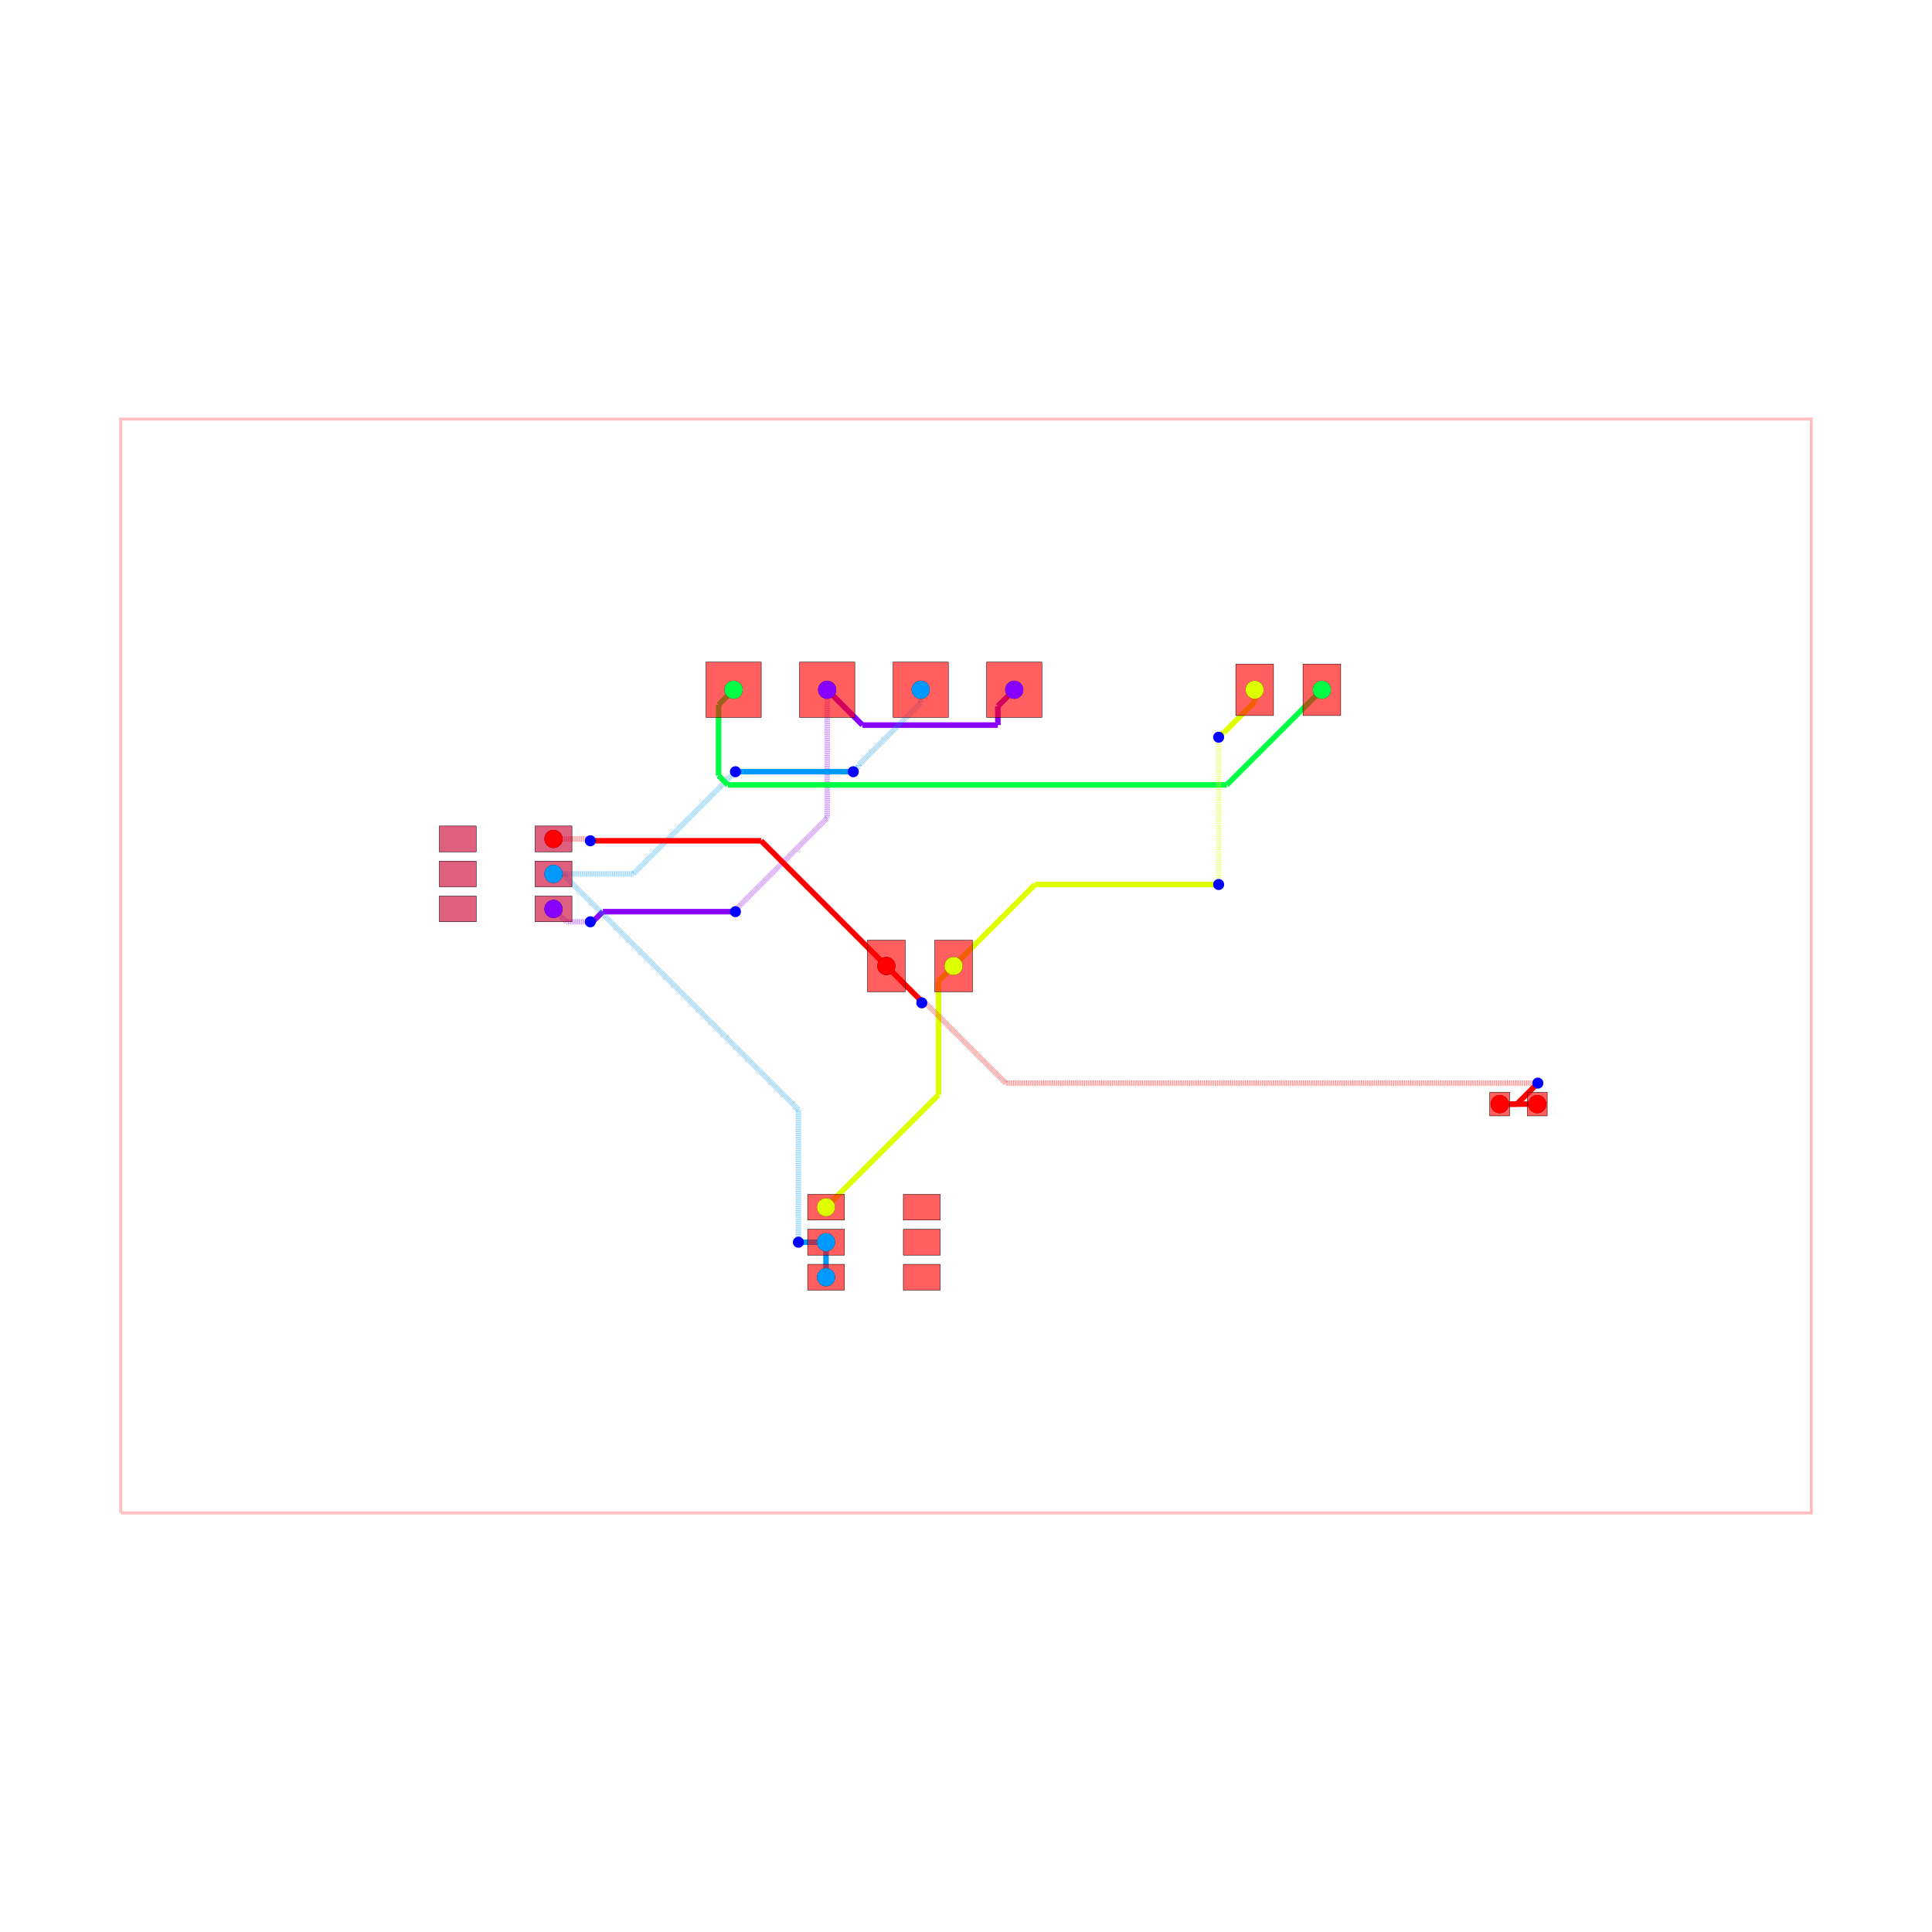
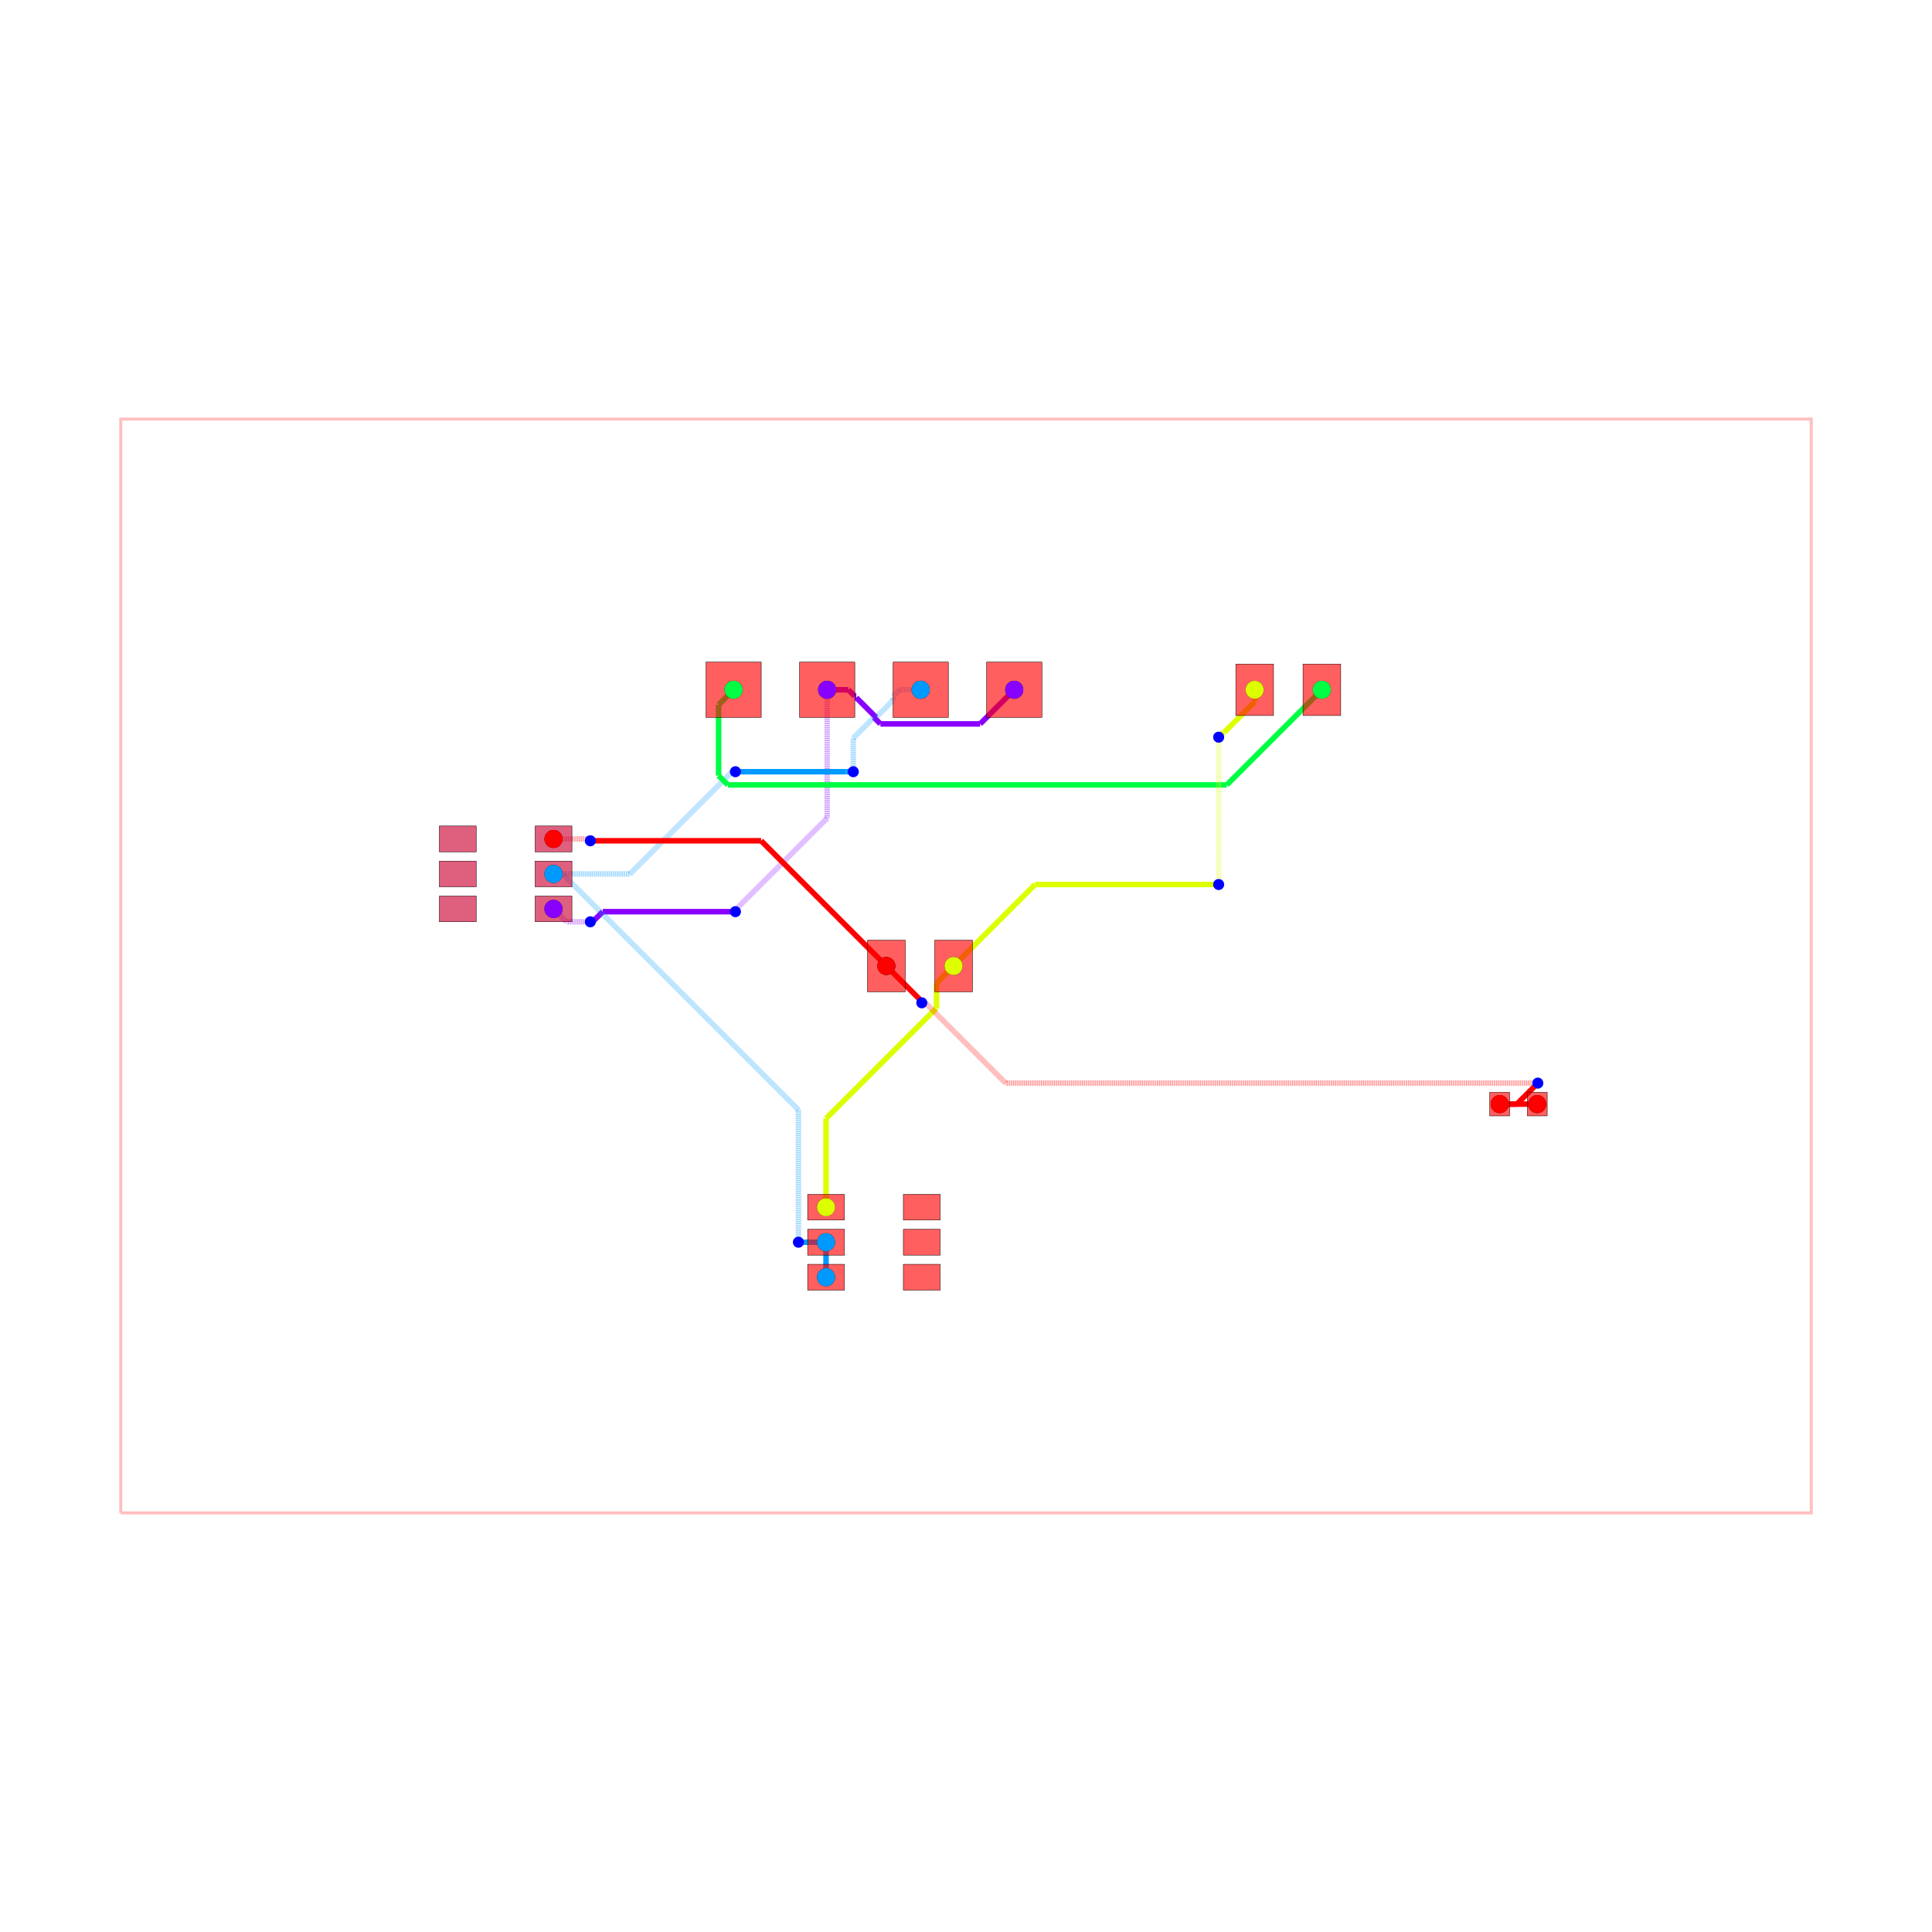
<svg xmlns="http://www.w3.org/2000/svg" width="640" height="640" viewBox="0 0 640 640">
  <rect width="100%" height="100%" fill="white" />
  <g>
    <polyline data-points="-22.95,-14.85 22.95,-14.85 22.95,14.85 -22.95,14.85 -22.95,-14.85" data-type="line" data-label="" points="40,501.176 600,501.176 600,138.824 40,138.824 40,501.176" fill="none" stroke="rgba(255,0,0,0.25)" stroke-width="1px" />
  </g>
  <g>
-     <polyline data-points="-3.77,7.5 -2.8114488173241177,6.541448817324118" data-type="line" data-label="" points="274.004,228.497 285.699,240.191" fill="none" stroke="hsl(272, 100%, 50%)" stroke-width="1.83" />
-   </g>
-   <g>
-     <polyline data-points="-2.8114488173241177,6.541448817324118 0.8653860767666299,6.541448817324118" data-type="line" data-label="" points="285.699,240.191 330.558,240.191" fill="none" stroke="hsl(272, 100%, 50%)" stroke-width="1.83" />
-   </g>
-   <g>
-     <polyline data-points="0.8653860767666299,6.541448817324118 0.8653860767666299,7.05538607676663" data-type="line" data-label="" points="330.558,240.191 330.558,233.921" fill="none" stroke="hsl(272, 100%, 50%)" stroke-width="1.83" />
-   </g>
-   <g>
-     <polyline data-points="0.8653860767666299,7.05538607676663 1.31,7.5" data-type="line" data-label="" points="330.558,233.921 335.983,228.497" fill="none" stroke="hsl(272, 100%, 50%)" stroke-width="1.83" />
+     <polyline data-points="-3.02,7.285714285714286 -2.977936507936507,7.285714285714286" data-type="line" data-label="" points="283.155,231.111 283.668,231.111" fill="none" stroke="hsl(272, 100%, 50%)" stroke-width="1.83" />
+   </g>
+   <g>
+     <polyline data-points="-2.977936507936507,7.285714285714286 -2.4422222222222216,6.75" data-type="line" data-label="" points="283.668,231.111 290.204,237.647" fill="none" stroke="hsl(272, 100%, 50%)" stroke-width="1.83" />
+   </g>
+   <g>
+     <polyline data-points="1.31,7.5 0.3833810245643865,6.573381024564386" data-type="line" data-label="" points="335.983,228.497 324.677,239.802" fill="none" stroke="hsl(272, 100%, 50%)" stroke-width="1.83" />
+   </g>
+   <g>
+     <polyline data-points="0.3833810245643865,6.573381024564386 -2.3233810245643864,6.573381024564386" data-type="line" data-label="" points="324.677,239.802 291.654,239.802" fill="none" stroke="hsl(272, 100%, 50%)" stroke-width="1.83" />
+   </g>
+   <g>
+     <polyline data-points="-2.3233810245643864,6.573381024564386 -2.3233810245643864,6.573381024564386" data-type="line" data-label="" points="291.654,239.802 291.654,239.802" fill="none" stroke="hsl(272, 100%, 50%)" stroke-width="1.83" />
+   </g>
+   <g>
+     <polyline data-points="-2.3233810245643864,6.573381024564386 -2.5,6.75" data-type="line" data-label="" points="291.654,239.802 289.499,237.647" fill="none" stroke="hsl(272, 100%, 50%)" stroke-width="1.83" />
+   </g>
+   <g>
+     <polyline data-points="-3.77,7.5 -3.1949999999999994,7.5" data-type="line" data-label="" points="274.004,228.497 281.02,228.497" fill="none" stroke="hsl(272, 100%, 50%)" stroke-width="1.83" />
+   </g>
+   <g>
+     <polyline data-points="-3.1949999999999994,7.5 -3.0199999999999996,7.325" data-type="line" data-label="" points="281.02,228.497 283.155,230.632" fill="none" stroke="hsl(272, 100%, 50%)" stroke-width="1.83" />
  </g>
  <g>
    <polyline data-points="-3.77,7.5 -3.77,4.014560608857936" data-type="line" data-label="" points="274.004,228.497 274.004,271.021" fill="none" stroke="rgba(136,0,255,0.5)" stroke-width="1.83" stroke-dasharray="0.2 0.2" />
  </g>
  <g>
    <polyline data-points="-3.77,4.014560608857936 -6.255099067912445,1.5294615409454906" data-type="line" data-label="" points="274.004,271.021 243.685,301.34" fill="none" stroke="rgba(136,0,255,0.5)" stroke-width="1.83" stroke-dasharray="0.2 0.2" />
  </g>
  <g>
    <polyline data-points="-6.255099067912445,1.5294615409454906 -6.255099067912445,1.479900932087554" data-type="line" data-label="" points="243.685,301.34 243.685,301.945" fill="none" stroke="rgba(136,0,255,0.5)" stroke-width="1.83" stroke-dasharray="0.2 0.2" />
  </g>
  <g>
    <polyline data-points="-6.255099067912445,1.479900932087554 -6.259999999999999,1.475" data-type="line" data-label="" points="243.685,301.945 243.625,302.004" fill="none" stroke="rgba(136,0,255,0.5)" stroke-width="1.83" stroke-dasharray="0.2 0.2" />
  </g>
  <g>
-     <polyline data-points="-6.259999999999999,1.475 -9.860562682423923,1.475" data-type="line" data-label="" points="243.625,302.004 199.697,302.004" fill="none" stroke="hsl(272, 100%, 50%)" stroke-width="1.83" />
-   </g>
-   <g>
-     <polyline data-points="-9.860562682423923,1.475 -10.110083966460303,1.2254787159636202" data-type="line" data-label="" points="199.697,302.004 196.653,305.049" fill="none" stroke="hsl(272, 100%, 50%)" stroke-width="1.83" />
-   </g>
-   <g>
-     <polyline data-points="-10.110083966460303,1.2254787159636202 -10.17452128403638,1.2254787159636202" data-type="line" data-label="" points="196.653,305.049 195.866,305.049" fill="none" stroke="hsl(272, 100%, 50%)" stroke-width="1.83" />
-   </g>
-   <g>
-     <polyline data-points="-10.17452128403638,1.2254787159636202 -10.200000000000001,1.2000000000000002" data-type="line" data-label="" points="195.866,305.049 195.556,305.359" fill="none" stroke="hsl(272, 100%, 50%)" stroke-width="1.83" />
+     <polyline data-points="-6.259999999999999,1.475 -9.862753371993255,1.475" data-type="line" data-label="" points="243.625,302.004 199.67,302.004" fill="none" stroke="hsl(272, 100%, 50%)" stroke-width="1.83" />
+   </g>
+   <g>
+     <polyline data-points="-9.862753371993255,1.475 -10.110727990741534,1.227025381251721" data-type="line" data-label="" points="199.67,302.004 196.645,305.03" fill="none" stroke="hsl(272, 100%, 50%)" stroke-width="1.83" />
+   </g>
+   <g>
+     <polyline data-points="-10.110727990741534,1.227025381251721 -10.172974618748281,1.227025381251721" data-type="line" data-label="" points="196.645,305.03 195.885,305.03" fill="none" stroke="hsl(272, 100%, 50%)" stroke-width="1.83" />
+   </g>
+   <g>
+     <polyline data-points="-10.172974618748281,1.227025381251721 -10.200000000000001,1.2000000000000002" data-type="line" data-label="" points="195.885,305.03 195.556,305.359" fill="none" stroke="hsl(272, 100%, 50%)" stroke-width="1.83" />
  </g>
  <g>
    <polyline data-points="-10.200000000000001,1.2000000000000002 -10.85,1.2000000000000002" data-type="line" data-label="" points="195.556,305.359 187.625,305.359" fill="none" stroke="rgba(136,0,255,0.5)" stroke-width="1.83" stroke-dasharray="0.2 0.2" />
  </g>
  <g>
    <polyline data-points="-10.85,1.2000000000000002 -11.2,1.55" data-type="line" data-label="" points="187.625,305.359 183.355,301.089" fill="none" stroke="rgba(136,0,255,0.5)" stroke-width="1.83" stroke-dasharray="0.2 0.2" />
  </g>
  <g>
    <polyline data-points="-3.8,-8.45 -3.8,-7.5" data-type="line" data-label="" points="273.638,423.094 273.638,411.503" fill="none" stroke="hsl(204, 100%, 50%)" stroke-width="1.83" />
  </g>
  <g>
    <polyline data-points="-3.8,-7.5 -3.8,-7.5" data-type="line" data-label="" points="273.638,411.503 273.638,411.503" fill="none" stroke="hsl(204, 100%, 50%)" stroke-width="1.83" />
  </g>
  <g>
-     <polyline data-points="-1.23,7.5 -1.23,7.141201949953629" data-type="line" data-label="" points="304.993,228.497 304.993,232.874" fill="none" stroke="rgba(0,153,255,0.5)" stroke-width="1.83" stroke-dasharray="0.2 0.2" />
-   </g>
-   <g>
-     <polyline data-points="-1.23,7.141201949953629 -2.9207697831364614,5.450432166817167" data-type="line" data-label="" points="304.993,232.874 284.365,253.502" fill="none" stroke="rgba(0,153,255,0.5)" stroke-width="1.83" stroke-dasharray="0.2 0.2" />
-   </g>
-   <g>
-     <polyline data-points="-2.9207697831364614,5.450432166817167 -2.9207697831364614,5.4142302168635394" data-type="line" data-label="" points="284.365,253.502 284.365,253.944" fill="none" stroke="rgba(0,153,255,0.5)" stroke-width="1.83" stroke-dasharray="0.2 0.2" />
-   </g>
-   <g>
-     <polyline data-points="-2.9207697831364614,5.4142302168635394 -3.0600000000000005,5.275" data-type="line" data-label="" points="284.365,253.944 282.667,255.643" fill="none" stroke="rgba(0,153,255,0.5)" stroke-width="1.83" stroke-dasharray="0.2 0.2" />
-   </g>
-   <g>
-     <polyline data-points="-3.0600000000000005,5.275 -6.058887925922657,5.275" data-type="line" data-label="" points="282.667,255.643 246.079,255.643" fill="none" stroke="hsl(204, 100%, 50%)" stroke-width="1.83" />
-   </g>
-   <g>
-     <polyline data-points="-6.058887925922657,5.275 -6.058887925922657,5.275" data-type="line" data-label="" points="246.079,255.643 246.079,255.643" fill="none" stroke="hsl(204, 100%, 50%)" stroke-width="1.83" />
-   </g>
-   <g>
-     <polyline data-points="-6.058887925922657,5.275 -6.26,5.275" data-type="line" data-label="" points="246.079,255.643 243.625,255.643" fill="none" stroke="hsl(204, 100%, 50%)" stroke-width="1.83" />
-   </g>
-   <g>
-     <polyline data-points="-6.26,5.275 -6.26,5.275" data-type="line" data-label="" points="243.625,255.643 243.625,255.643" fill="none" stroke="hsl(204, 100%, 50%)" stroke-width="1.83" />
-   </g>
-   <g>
-     <polyline data-points="-6.26,5.275 -9.035,2.5" data-type="line" data-label="" points="243.625,255.643 209.769,289.499" fill="none" stroke="rgba(0,153,255,0.5)" stroke-width="1.83" stroke-dasharray="0.2 0.2" />
-   </g>
-   <g>
-     <polyline data-points="-9.035,2.5 -11.2,2.5" data-type="line" data-label="" points="209.769,289.499 183.355,289.499" fill="none" stroke="rgba(0,153,255,0.5)" stroke-width="1.83" stroke-dasharray="0.2 0.2" />
+     <polyline data-points="-1.9799999999999995,7.285714285714286 -1.9799999999999995,7.212222222222222" data-type="line" data-label="" points="295.843,231.111 295.843,232.008" fill="none" stroke="rgba(0,153,255,0.5)" stroke-width="1.83" stroke-dasharray="0.2 0.2" />
+   </g>
+   <g>
+     <polyline data-points="-1.9799999999999995,7.212222222222222 -2.4422222222222216,6.75" data-type="line" data-label="" points="295.843,232.008 290.204,237.647" fill="none" stroke="rgba(0,153,255,0.5)" stroke-width="1.83" stroke-dasharray="0.2 0.2" />
+   </g>
+   <g>
+     <polyline data-points="-11.2,2.5 -9.124620606212918,2.5" data-type="line" data-label="" points="183.355,289.499 208.676,289.499" fill="none" stroke="rgba(0,153,255,0.5)" stroke-width="1.83" stroke-dasharray="0.2 0.2" />
+   </g>
+   <g>
+     <polyline data-points="-9.124620606212918,2.5 -6.349620606212919,5.275" data-type="line" data-label="" points="208.676,289.499 242.532,255.643" fill="none" stroke="rgba(0,153,255,0.5)" stroke-width="1.83" stroke-dasharray="0.2 0.2" />
+   </g>
+   <g>
+     <polyline data-points="-6.349620606212919,5.275 -6.26,5.275" data-type="line" data-label="" points="242.532,255.643 243.625,255.643" fill="none" stroke="rgba(0,153,255,0.5)" stroke-width="1.83" stroke-dasharray="0.2 0.2" />
+   </g>
+   <g>
+     <polyline data-points="-6.26,5.275 -6.26,5.275" data-type="line" data-label="" points="243.625,255.643 243.625,255.643" fill="none" stroke="rgba(0,153,255,0.5)" stroke-width="1.83" stroke-dasharray="0.2 0.2" />
+   </g>
+   <g>
+     <polyline data-points="-6.26,5.275 -3.2611231497355995,5.275" data-type="line" data-label="" points="243.625,255.643 280.213,255.643" fill="none" stroke="hsl(204, 100%, 50%)" stroke-width="1.83" />
+   </g>
+   <g>
+     <polyline data-points="-3.2611231497355995,5.275 -3.2611231497355995,5.275" data-type="line" data-label="" points="280.213,255.643 280.213,255.643" fill="none" stroke="hsl(204, 100%, 50%)" stroke-width="1.83" />
+   </g>
+   <g>
+     <polyline data-points="-3.2611231497355995,5.275 -3.0600000000000005,5.275" data-type="line" data-label="" points="280.213,255.643 282.667,255.643" fill="none" stroke="hsl(204, 100%, 50%)" stroke-width="1.83" />
+   </g>
+   <g>
+     <polyline data-points="-3.0600000000000005,5.275 -3.0600000000000005,5.275" data-type="line" data-label="" points="282.667,255.643 282.667,255.643" fill="none" stroke="hsl(204, 100%, 50%)" stroke-width="1.83" />
+   </g>
+   <g>
+     <polyline data-points="-3.0600000000000005,5.275 -3.0600000000000005,6.1899999999999995" data-type="line" data-label="" points="282.667,255.643 282.667,244.479" fill="none" stroke="rgba(0,153,255,0.5)" stroke-width="1.83" stroke-dasharray="0.2 0.2" />
+   </g>
+   <g>
+     <polyline data-points="-3.0600000000000005,6.1899999999999995 -2.5,6.75" data-type="line" data-label="" points="282.667,244.479 289.499,237.647" fill="none" stroke="rgba(0,153,255,0.5)" stroke-width="1.83" stroke-dasharray="0.2 0.2" />
+   </g>
+   <g>
+     <polyline data-points="-1.23,7.5 -1.8050000000000002,7.5" data-type="line" data-label="" points="304.993,228.497 297.978,228.497" fill="none" stroke="rgba(0,153,255,0.5)" stroke-width="1.83" stroke-dasharray="0.2 0.2" />
+   </g>
+   <g>
+     <polyline data-points="-1.8050000000000002,7.5 -1.98,7.325" data-type="line" data-label="" points="297.978,228.497 295.843,230.632" fill="none" stroke="rgba(0,153,255,0.5)" stroke-width="1.83" stroke-dasharray="0.2 0.2" />
  </g>
  <g>
    <polyline data-points="-3.8,-7.5 -4.549900039984006,-7.5" data-type="line" data-label="" points="273.638,411.503 264.489,411.503" fill="none" stroke="hsl(204, 100%, 50%)" stroke-width="1.83" />
  </g>
  <g>
    <polyline data-points="-4.549900039984006,-7.5 -4.549900039984006,-7.5" data-type="line" data-label="" points="264.489,411.503 264.489,411.503" fill="none" stroke="hsl(204, 100%, 50%)" stroke-width="1.83" />
  </g>
  <g>
    <polyline data-points="-4.549900039984006,-7.5 -4.550000000000001,-7.5" data-type="line" data-label="" points="264.489,411.503 264.488,411.503" fill="none" stroke="hsl(204, 100%, 50%)" stroke-width="1.83" />
  </g>
  <g>
    <polyline data-points="-4.550000000000001,-7.5 -4.550000000000001,-7.5" data-type="line" data-label="" points="264.488,411.503 264.488,411.503" fill="none" stroke="hsl(204, 100%, 50%)" stroke-width="1.83" />
  </g>
  <g>
-     <polyline data-points="-4.550000000000001,-7.5 -4.550000000000001,-3.901540449214867" data-type="line" data-label="" points="264.488,411.503 264.488,367.6" fill="none" stroke="rgba(0,153,255,0.5)" stroke-width="1.83" stroke-dasharray="0.2 0.2" />
-   </g>
-   <g>
-     <polyline data-points="-4.550000000000001,-3.901540449214867 -10.951511849196216,2.499971399981348" data-type="line" data-label="" points="264.488,367.6 186.387,289.499" fill="none" stroke="rgba(0,153,255,0.5)" stroke-width="1.83" stroke-dasharray="0.2 0.2" />
-   </g>
-   <g>
-     <polyline data-points="-10.951511849196216,2.499971399981348 -11.199971399981347,2.499971399981348" data-type="line" data-label="" points="186.387,289.499 183.355,289.499" fill="none" stroke="rgba(0,153,255,0.5)" stroke-width="1.83" stroke-dasharray="0.2 0.2" />
-   </g>
-   <g>
-     <polyline data-points="-11.199971399981347,2.499971399981348 -11.2,2.5" data-type="line" data-label="" points="183.355,289.499 183.355,289.499" fill="none" stroke="rgba(0,153,255,0.5)" stroke-width="1.83" stroke-dasharray="0.2 0.2" />
+     <polyline data-points="-4.550000000000001,-7.5 -4.550000000000001,-3.9047207314649155" data-type="line" data-label="" points="264.488,411.503 264.488,367.639" fill="none" stroke="rgba(0,153,255,0.5)" stroke-width="1.83" stroke-dasharray="0.2 0.2" />
+   </g>
+   <g>
+     <polyline data-points="-4.550000000000001,-3.9047207314649155 -10.95244348125621,2.4977227497912944" data-type="line" data-label="" points="264.488,367.639 186.375,289.527" fill="none" stroke="rgba(0,153,255,0.5)" stroke-width="1.83" stroke-dasharray="0.2 0.2" />
+   </g>
+   <g>
+     <polyline data-points="-10.95244348125621,2.4977227497912944 -11.197722749791293,2.4977227497912944" data-type="line" data-label="" points="186.375,289.527 183.383,289.527" fill="none" stroke="rgba(0,153,255,0.5)" stroke-width="1.83" stroke-dasharray="0.2 0.2" />
+   </g>
+   <g>
+     <polyline data-points="-11.197722749791293,2.4977227497912944 -11.2,2.5" data-type="line" data-label="" points="183.383,289.527 183.355,289.499" fill="none" stroke="rgba(0,153,255,0.5)" stroke-width="1.83" stroke-dasharray="0.2 0.2" />
  </g>
  <g>
    <polyline data-points="-6.3100000000000005,7.5 -6.717934372387114,7.092065627612887" data-type="line" data-label="" points="243.015,228.497 238.038,233.474" fill="none" stroke="hsl(136, 100%, 50%)" stroke-width="1.83" />
  </g>
  <g>
    <polyline data-points="-6.717934372387114,7.092065627612887 -6.717934372387114,5.169069359348258" data-type="line" data-label="" points="238.038,233.474 238.038,256.935" fill="none" stroke="hsl(136, 100%, 50%)" stroke-width="1.83" />
  </g>
  <g>
    <polyline data-points="-6.717934372387114,5.169069359348258 -6.465644720545952,4.9167797075070965" data-type="line" data-label="" points="238.038,256.935 241.116,260.013" fill="none" stroke="hsl(136, 100%, 50%)" stroke-width="1.83" />
  </g>
  <g>
    <polyline data-points="-6.465644720545952,4.9167797075070965 6.896715588613963,4.9167797075070965" data-type="line" data-label="" points="241.116,260.013 404.143,260.013" fill="none" stroke="hsl(136, 100%, 50%)" stroke-width="1.83" />
  </g>
  <g>
    <polyline data-points="6.896715588613963,4.9167797075070965 7.079279707507096,4.9167797075070965" data-type="line" data-label="" points="404.143,260.013 406.37,260.013" fill="none" stroke="hsl(136, 100%, 50%)" stroke-width="1.83" />
  </g>
  <g>
    <polyline data-points="7.079279707507096,4.9167797075070965 9.6625,7.5" data-type="line" data-label="" points="406.37,260.013 437.887,228.497" fill="none" stroke="hsl(136, 100%, 50%)" stroke-width="1.83" />
  </g>
  <g>
-     <polyline data-points="-3.8,-6.55 -0.7462415686883443,-3.4962415686883443" data-type="line" data-label="" points="273.638,399.913 310.896,362.656" fill="none" stroke="hsl(68, 100%, 50%)" stroke-width="1.83" />
-   </g>
-   <g>
-     <polyline data-points="-0.7462415686883443,-3.4962415686883443 -0.7462415686883442,-0.9078426891800171" data-type="line" data-label="" points="310.896,362.656 310.896,331.076" fill="none" stroke="hsl(68, 100%, 50%)" stroke-width="1.83" />
-   </g>
-   <g>
-     <polyline data-points="-0.7462415686883442,-0.9078426891800171 -0.7462415686883442,-0.4087415686883442" data-type="line" data-label="" points="310.896,331.076 310.896,324.987" fill="none" stroke="hsl(68, 100%, 50%)" stroke-width="1.83" />
-   </g>
-   <g>
-     <polyline data-points="-0.7462415686883442,-0.4087415686883442 -0.3375,0" data-type="line" data-label="" points="310.896,324.987 315.882,320" fill="none" stroke="hsl(68, 100%, 50%)" stroke-width="1.83" />
+     <polyline data-points="-3.8,-6.55 -3.8,-4.14065606066815" data-type="line" data-label="" points="273.638,399.913 273.638,370.518" fill="none" stroke="hsl(68, 100%, 50%)" stroke-width="1.83" />
+   </g>
+   <g>
+     <polyline data-points="-3.8,-4.14065606066815 -0.8000000000000006,-1.1406560606681515" data-type="line" data-label="" points="273.638,370.518 310.24,333.917" fill="none" stroke="hsl(68, 100%, 50%)" stroke-width="1.83" />
+   </g>
+   <g>
+     <polyline data-points="-0.8000000000000006,-1.1406560606681515 -0.8000000000000006,-0.4625000000000006" data-type="line" data-label="" points="310.24,333.917 310.24,325.643" fill="none" stroke="hsl(68, 100%, 50%)" stroke-width="1.83" />
+   </g>
+   <g>
+     <polyline data-points="-0.8000000000000006,-0.4625000000000006 -0.3375,0" data-type="line" data-label="" points="310.24,325.643 315.882,320" fill="none" stroke="hsl(68, 100%, 50%)" stroke-width="1.83" />
  </g>
  <g>
    <polyline data-points="7.8375,7.5 7.8375,7.1715576113543715" data-type="line" data-label="" points="415.621,228.497 415.621,232.504" fill="none" stroke="hsl(68, 100%, 50%)" stroke-width="1.83" />
  </g>
  <g>
    <polyline data-points="7.8375,7.1715576113543715 7.009152307286573,6.3432099186409445" data-type="line" data-label="" points="415.621,232.504 405.515,242.61" fill="none" stroke="hsl(68, 100%, 50%)" stroke-width="1.83" />
  </g>
  <g>
    <polyline data-points="7.009152307286573,6.3432099186409445 6.990709918640944,6.3432099186409445" data-type="line" data-label="" points="405.515,242.61 405.29,242.61" fill="none" stroke="hsl(68, 100%, 50%)" stroke-width="1.83" />
  </g>
  <g>
    <polyline data-points="6.990709918640944,6.3432099186409445 6.8599999999999985,6.2124999999999995" data-type="line" data-label="" points="405.29,242.61 403.695,244.205" fill="none" stroke="hsl(68, 100%, 50%)" stroke-width="1.83" />
  </g>
  <g>
    <polyline data-points="6.8599999999999985,6.2124999999999995 6.8599999999999985,2.2139059808864707" data-type="line" data-label="" points="403.695,244.205 403.695,292.989" fill="none" stroke="rgba(221,255,0,0.5)" stroke-width="1.83" stroke-dasharray="0.2 0.2" />
  </g>
  <g>
    <polyline data-points="6.8599999999999985,2.2139059808864707 6.8599999999999985,2.2139059808864707" data-type="line" data-label="" points="403.695,292.989 403.695,292.989" fill="none" stroke="rgba(221,255,0,0.5)" stroke-width="1.83" stroke-dasharray="0.2 0.2" />
  </g>
  <g>
    <polyline data-points="6.8599999999999985,2.2139059808864707 6.8599999999999985,2.2125" data-type="line" data-label="" points="403.695,292.989 403.695,293.007" fill="none" stroke="rgba(221,255,0,0.5)" stroke-width="1.83" stroke-dasharray="0.2 0.2" />
  </g>
  <g>
    <polyline data-points="6.8599999999999985,2.2125 6.8599999999999985,2.2125" data-type="line" data-label="" points="403.695,293.007 403.695,293.007" fill="none" stroke="rgba(221,255,0,0.5)" stroke-width="1.83" stroke-dasharray="0.2 0.2" />
  </g>
  <g>
    <polyline data-points="6.8599999999999985,2.2125 1.875,2.2125" data-type="line" data-label="" points="403.695,293.007 342.876,293.007" fill="none" stroke="hsl(68, 100%, 50%)" stroke-width="1.83" />
  </g>
  <g>
    <polyline data-points="1.875,2.2125 -0.3375,0" data-type="line" data-label="" points="342.876,293.007 315.882,320" fill="none" stroke="hsl(68, 100%, 50%)" stroke-width="1.83" />
  </g>
  <g>
    <polyline data-points="15.51,-3.75 14.49,-3.75" data-type="line" data-label="" points="509.229,365.752 496.784,365.752" fill="none" stroke="hsl(0, 100%, 50%)" stroke-width="1.83" />
  </g>
  <g>
    <polyline data-points="14.49,-3.75 14.49,-3.75" data-type="line" data-label="" points="496.784,365.752 496.784,365.752" fill="none" stroke="hsl(0, 100%, 50%)" stroke-width="1.83" />
  </g>
  <g>
    <polyline data-points="-11.2,3.45 -10.262097350199888,3.45" data-type="line" data-label="" points="183.355,277.908 194.798,277.908" fill="none" stroke="rgba(255,0,0,0.5)" stroke-width="1.83" stroke-dasharray="0.2 0.2" />
  </g>
  <g>
    <polyline data-points="-10.262097350199888,3.45 -10.218249902435135,3.4061525522352474" data-type="line" data-label="" points="194.798,277.908 195.333,278.443" fill="none" stroke="rgba(255,0,0,0.5)" stroke-width="1.83" stroke-dasharray="0.2 0.2" />
  </g>
  <g>
    <polyline data-points="-10.218249902435135,3.4061525522352474 -10.206152552235249,3.4061525522352474" data-type="line" data-label="" points="195.333,278.443 195.48,278.443" fill="none" stroke="rgba(255,0,0,0.5)" stroke-width="1.83" stroke-dasharray="0.2 0.2" />
  </g>
  <g>
    <polyline data-points="-10.206152552235249,3.4061525522352474 -10.200000000000001,3.4000000000000004" data-type="line" data-label="" points="195.48,278.443 195.556,278.519" fill="none" stroke="rgba(255,0,0,0.5)" stroke-width="1.83" stroke-dasharray="0.2 0.2" />
  </g>
  <g>
    <polyline data-points="-10.200000000000001,3.4000000000000004 -5.5625,3.4000000000000004" data-type="line" data-label="" points="195.556,278.519 252.135,278.519" fill="none" stroke="hsl(0, 100%, 50%)" stroke-width="1.83" />
  </g>
  <g>
    <polyline data-points="-5.5625,3.4000000000000004 -2.1625,0" data-type="line" data-label="" points="252.135,278.519 293.617,320" fill="none" stroke="hsl(0, 100%, 50%)" stroke-width="1.83" />
  </g>
  <g>
    <polyline data-points="14.49,-3.75 14.956249999999999,-3.75" data-type="line" data-label="" points="496.784,365.752 502.473,365.752" fill="none" stroke="hsl(0, 100%, 50%)" stroke-width="1.83" />
  </g>
  <g>
    <polyline data-points="14.956249999999999,-3.75 15.51011254312689,-3.196137456873108" data-type="line" data-label="" points="502.473,365.752 509.23,358.994" fill="none" stroke="hsl(0, 100%, 50%)" stroke-width="1.83" />
  </g>
  <g>
    <polyline data-points="15.51011254312689,-3.196137456873108 15.51011254312689,-3.196137456873108" data-type="line" data-label="" points="509.23,358.994 509.23,358.994" fill="none" stroke="hsl(0, 100%, 50%)" stroke-width="1.83" />
  </g>
  <g>
    <polyline data-points="15.51011254312689,-3.196137456873108 15.52625,-3.1799999999999997" data-type="line" data-label="" points="509.23,358.994 509.427,358.797" fill="none" stroke="hsl(0, 100%, 50%)" stroke-width="1.83" />
  </g>
  <g>
    <polyline data-points="15.52625,-3.1799999999999997 1.0771600967897432,-3.1799999999999997" data-type="line" data-label="" points="509.427,358.797 333.142,358.797" fill="none" stroke="rgba(255,0,0,0.5)" stroke-width="1.83" stroke-dasharray="0.2 0.2" />
  </g>
  <g>
    <polyline data-points="1.0771600967897432,-3.1799999999999997 -1.1028399032102556,-1.0000000000000009" data-type="line" data-label="" points="333.142,358.797 306.545,332.2" fill="none" stroke="rgba(255,0,0,0.5)" stroke-width="1.83" stroke-dasharray="0.2 0.2" />
  </g>
  <g>
    <polyline data-points="-1.1028399032102556,-1.0000000000000009 -1.2,-1.0000000000000009" data-type="line" data-label="" points="306.545,332.2 305.359,332.2" fill="none" stroke="rgba(255,0,0,0.5)" stroke-width="1.83" stroke-dasharray="0.2 0.2" />
  </g>
  <g>
    <polyline data-points="-1.2,-1.0000000000000009 -1.2,-1.0000000000000009" data-type="line" data-label="" points="305.359,332.2 305.359,332.2" fill="none" stroke="rgba(255,0,0,0.5)" stroke-width="1.83" stroke-dasharray="0.2 0.2" />
  </g>
  <g>
    <polyline data-points="-1.2,-1.0000000000000009 -1.2,-0.9625000000000001" data-type="line" data-label="" points="305.359,332.2 305.359,331.743" fill="none" stroke="hsl(0, 100%, 50%)" stroke-width="1.83" />
  </g>
  <g>
    <polyline data-points="-1.2,-0.9625000000000001 -2.1625,0" data-type="line" data-label="" points="305.359,331.743 293.617,320" fill="none" stroke="hsl(0, 100%, 50%)" stroke-width="1.83" />
  </g>
  <g>
    <rect data-type="rect" data-label="top" data-x="-2.1625" data-y="0" x="287.364" y="311.46" width="12.505" height="17.081" fill="rgba(255,0,0,0.25)" stroke="black" stroke-width="0.082" />
  </g>
  <g>
    <rect data-type="rect" data-label="top" data-x="-0.3375" data-y="0" x="309.63" y="311.46" width="12.505" height="17.081" fill="rgba(255,0,0,0.25)" stroke="black" stroke-width="0.082" />
  </g>
  <g>
    <rect data-type="rect" data-label="top" data-x="14.49" data-y="-3.75" x="493.49" y="361.847" width="6.588" height="7.808" fill="rgba(255,0,0,0.25)" stroke="black" stroke-width="0.082" />
  </g>
  <g>
    <rect data-type="rect" data-label="top" data-x="15.51" data-y="-3.75" x="505.935" y="361.847" width="6.588" height="7.808" fill="rgba(255,0,0,0.25)" stroke="black" stroke-width="0.082" />
  </g>
  <g>
    <rect data-type="rect" data-label="top" data-x="7.8375" data-y="7.5" x="409.368" y="219.956" width="12.505" height="17.081" fill="rgba(255,0,0,0.25)" stroke="black" stroke-width="0.082" />
  </g>
  <g>
    <rect data-type="rect" data-label="top" data-x="9.6625" data-y="7.5" x="431.634" y="219.956" width="12.505" height="17.081" fill="rgba(255,0,0,0.25)" stroke="black" stroke-width="0.082" />
  </g>
  <g>
    <rect data-type="rect" data-label="bottom" data-x="-11.2" data-y="3.45" x="177.255" y="273.638" width="12.2" height="8.54" fill="rgba(0,0,255,0.25)" stroke="black" stroke-width="0.082" />
  </g>
  <g>
    <rect data-type="rect" data-label="bottom" data-x="-11.2" data-y="2.5" x="177.255" y="285.229" width="12.2" height="8.54" fill="rgba(0,0,255,0.25)" stroke="black" stroke-width="0.082" />
  </g>
  <g>
    <rect data-type="rect" data-label="bottom" data-x="-11.2" data-y="1.55" x="177.255" y="296.819" width="12.2" height="8.54" fill="rgba(0,0,255,0.25)" stroke="black" stroke-width="0.082" />
  </g>
  <g>
    <rect data-type="rect" data-label="bottom" data-x="-13.8" data-y="1.55" x="145.534" y="296.819" width="12.2" height="8.54" fill="rgba(0,0,255,0.25)" stroke="black" stroke-width="0.082" />
  </g>
  <g>
    <rect data-type="rect" data-label="bottom" data-x="-13.8" data-y="2.5" x="145.534" y="285.229" width="12.2" height="8.54" fill="rgba(0,0,255,0.25)" stroke="black" stroke-width="0.082" />
  </g>
  <g>
    <rect data-type="rect" data-label="bottom" data-x="-13.8" data-y="3.45" x="145.534" y="273.638" width="12.2" height="8.54" fill="rgba(0,0,255,0.25)" stroke="black" stroke-width="0.082" />
  </g>
  <g>
    <rect data-type="rect" data-label="top" data-x="-3.8" data-y="-6.55" x="267.538" y="395.643" width="12.2" height="8.54" fill="rgba(255,0,0,0.25)" stroke="black" stroke-width="0.082" />
  </g>
  <g>
    <rect data-type="rect" data-label="top" data-x="-3.8" data-y="-7.5" x="267.538" y="407.233" width="12.2" height="8.54" fill="rgba(255,0,0,0.25)" stroke="black" stroke-width="0.082" />
  </g>
  <g>
    <rect data-type="rect" data-label="top" data-x="-3.8" data-y="-8.45" x="267.538" y="418.824" width="12.2" height="8.54" fill="rgba(255,0,0,0.25)" stroke="black" stroke-width="0.082" />
  </g>
  <g>
    <rect data-type="rect" data-label="top" data-x="-1.2" data-y="-8.45" x="299.259" y="418.824" width="12.2" height="8.54" fill="rgba(255,0,0,0.25)" stroke="black" stroke-width="0.082" />
  </g>
  <g>
    <rect data-type="rect" data-label="top" data-x="-1.2" data-y="-7.5" x="299.259" y="407.233" width="12.2" height="8.54" fill="rgba(255,0,0,0.25)" stroke="black" stroke-width="0.082" />
  </g>
  <g>
    <rect data-type="rect" data-label="top" data-x="-1.2" data-y="-6.55" x="299.259" y="395.643" width="12.2" height="8.54" fill="rgba(255,0,0,0.25)" stroke="black" stroke-width="0.082" />
  </g>
  <g>
    <rect data-type="rect" data-label="top, inner1, inner2, bottom" data-x="1.31" data-y="7.5" x="326.832" y="219.346" width="18.301" height="18.301" fill="rgba(255,0,0,0.25)" stroke="black" stroke-width="0.082" />
  </g>
  <g>
    <rect data-type="rect" data-label="top, inner1, inner2, bottom" data-x="-1.23" data-y="7.5" x="295.843" y="219.346" width="18.301" height="18.301" fill="rgba(255,0,0,0.25)" stroke="black" stroke-width="0.082" />
  </g>
  <g>
    <rect data-type="rect" data-label="top, inner1, inner2, bottom" data-x="-3.77" data-y="7.5" x="264.854" y="219.346" width="18.301" height="18.301" fill="rgba(255,0,0,0.25)" stroke="black" stroke-width="0.082" />
  </g>
  <g>
    <rect data-type="rect" data-label="top, inner1, inner2, bottom" data-x="-6.3100000000000005" data-y="7.5" x="233.865" y="219.346" width="18.301" height="18.301" fill="rgba(255,0,0,0.25)" stroke="black" stroke-width="0.082" />
  </g>
  <g>
    <rect data-type="rect" data-label="" data-x="-2.1625" data-y="0" x="287.364" y="311.46" width="12.505" height="17.081" fill="rgba(255,0,0,0.5)" stroke="black" stroke-width="0.082" />
  </g>
  <g>
    <rect data-type="rect" data-label="" data-x="-0.3375" data-y="0" x="309.63" y="311.46" width="12.505" height="17.081" fill="rgba(255,0,0,0.5)" stroke="black" stroke-width="0.082" />
  </g>
  <g>
    <rect data-type="rect" data-label="" data-x="14.49" data-y="-3.75" x="493.49" y="361.847" width="6.588" height="7.808" fill="rgba(255,0,0,0.5)" stroke="black" stroke-width="0.082" />
  </g>
  <g>
    <rect data-type="rect" data-label="" data-x="15.51" data-y="-3.75" x="505.935" y="361.847" width="6.588" height="7.808" fill="rgba(255,0,0,0.5)" stroke="black" stroke-width="0.082" />
  </g>
  <g>
    <rect data-type="rect" data-label="" data-x="7.8375" data-y="7.5" x="409.368" y="219.956" width="12.505" height="17.081" fill="rgba(255,0,0,0.5)" stroke="black" stroke-width="0.082" />
  </g>
  <g>
    <rect data-type="rect" data-label="" data-x="9.6625" data-y="7.5" x="431.634" y="219.956" width="12.505" height="17.081" fill="rgba(255,0,0,0.5)" stroke="black" stroke-width="0.082" />
  </g>
  <g>
    <rect data-type="rect" data-label="" data-x="-11.2" data-y="3.45" x="177.255" y="273.638" width="12.2" height="8.54" fill="rgba(255,0,0,0.5)" stroke="black" stroke-width="0.082" />
  </g>
  <g>
    <rect data-type="rect" data-label="" data-x="-11.2" data-y="2.5" x="177.255" y="285.229" width="12.2" height="8.54" fill="rgba(255,0,0,0.5)" stroke="black" stroke-width="0.082" />
  </g>
  <g>
    <rect data-type="rect" data-label="" data-x="-11.2" data-y="1.55" x="177.255" y="296.819" width="12.2" height="8.54" fill="rgba(255,0,0,0.5)" stroke="black" stroke-width="0.082" />
  </g>
  <g>
    <rect data-type="rect" data-label="" data-x="-13.8" data-y="1.55" x="145.534" y="296.819" width="12.2" height="8.54" fill="rgba(255,0,0,0.5)" stroke="black" stroke-width="0.082" />
  </g>
  <g>
    <rect data-type="rect" data-label="" data-x="-13.8" data-y="2.5" x="145.534" y="285.229" width="12.2" height="8.54" fill="rgba(255,0,0,0.5)" stroke="black" stroke-width="0.082" />
  </g>
  <g>
    <rect data-type="rect" data-label="" data-x="-13.8" data-y="3.45" x="145.534" y="273.638" width="12.2" height="8.54" fill="rgba(255,0,0,0.5)" stroke="black" stroke-width="0.082" />
  </g>
  <g>
    <rect data-type="rect" data-label="" data-x="-3.8" data-y="-6.55" x="267.538" y="395.643" width="12.2" height="8.54" fill="rgba(255,0,0,0.5)" stroke="black" stroke-width="0.082" />
  </g>
  <g>
    <rect data-type="rect" data-label="" data-x="-3.8" data-y="-7.5" x="267.538" y="407.233" width="12.2" height="8.54" fill="rgba(255,0,0,0.5)" stroke="black" stroke-width="0.082" />
  </g>
  <g>
    <rect data-type="rect" data-label="" data-x="-3.8" data-y="-8.45" x="267.538" y="418.824" width="12.2" height="8.54" fill="rgba(255,0,0,0.5)" stroke="black" stroke-width="0.082" />
  </g>
  <g>
    <rect data-type="rect" data-label="" data-x="-1.2" data-y="-8.45" x="299.259" y="418.824" width="12.2" height="8.54" fill="rgba(255,0,0,0.5)" stroke="black" stroke-width="0.082" />
  </g>
  <g>
    <rect data-type="rect" data-label="" data-x="-1.2" data-y="-7.5" x="299.259" y="407.233" width="12.2" height="8.54" fill="rgba(255,0,0,0.5)" stroke="black" stroke-width="0.082" />
  </g>
  <g>
    <rect data-type="rect" data-label="" data-x="-1.2" data-y="-6.55" x="299.259" y="395.643" width="12.2" height="8.54" fill="rgba(255,0,0,0.5)" stroke="black" stroke-width="0.082" />
  </g>
  <g>
    <rect data-type="rect" data-label="" data-x="1.31" data-y="7.5" x="326.832" y="219.346" width="18.301" height="18.301" fill="rgba(255,0,0,0.5)" stroke="black" stroke-width="0.082" />
  </g>
  <g>
    <rect data-type="rect" data-label="" data-x="-1.23" data-y="7.5" x="295.843" y="219.346" width="18.301" height="18.301" fill="rgba(255,0,0,0.5)" stroke="black" stroke-width="0.082" />
  </g>
  <g>
    <rect data-type="rect" data-label="" data-x="-3.77" data-y="7.5" x="264.854" y="219.346" width="18.301" height="18.301" fill="rgba(255,0,0,0.5)" stroke="black" stroke-width="0.082" />
  </g>
  <g>
    <rect data-type="rect" data-label="" data-x="-6.3100000000000005" data-y="7.5" x="233.865" y="219.346" width="18.301" height="18.301" fill="rgba(255,0,0,0.5)" stroke="black" stroke-width="0.082" />
  </g>
  <circle data-type="circle" data-label="" data-x="-6.259999999999999" data-y="1.475" cx="243.625" cy="302.004" r="1.83" fill="blue" stroke="none" stroke-width="0.082" />
  <circle data-type="circle" data-label="" data-x="-10.200000000000001" data-y="1.2000000000000002" cx="195.556" cy="305.359" r="1.83" fill="blue" stroke="none" stroke-width="0.082" />
+   <circle data-type="circle" data-label="" data-x="-6.26" data-y="5.275" cx="243.625" cy="255.643" r="1.83" fill="blue" stroke="none" stroke-width="0.082" />
  <circle data-type="circle" data-label="" data-x="-3.0600000000000005" data-y="5.275" cx="282.667" cy="255.643" r="1.83" fill="blue" stroke="none" stroke-width="0.082" />
-   <circle data-type="circle" data-label="" data-x="-6.26" data-y="5.275" cx="243.625" cy="255.643" r="1.83" fill="blue" stroke="none" stroke-width="0.082" />
  <circle data-type="circle" data-label="" data-x="-4.550000000000001" data-y="-7.5" cx="264.488" cy="411.503" r="1.83" fill="blue" stroke="none" stroke-width="0.082" />
  <circle data-type="circle" data-label="" data-x="6.8599999999999985" data-y="6.2124999999999995" cx="403.695" cy="244.205" r="1.83" fill="blue" stroke="none" stroke-width="0.082" />
  <circle data-type="circle" data-label="" data-x="6.8599999999999985" data-y="2.2125" cx="403.695" cy="293.007" r="1.83" fill="blue" stroke="none" stroke-width="0.082" />
  <circle data-type="circle" data-label="" data-x="-10.200000000000001" data-y="3.4000000000000004" cx="195.556" cy="278.519" r="1.83" fill="blue" stroke="none" stroke-width="0.082" />
  <circle data-type="circle" data-label="" data-x="15.52625" data-y="-3.1799999999999997" cx="509.427" cy="358.797" r="1.83" fill="blue" stroke="none" stroke-width="0.082" />
  <circle data-type="circle" data-label="" data-x="-1.2" data-y="-1.0000000000000009" cx="305.359" cy="332.2" r="1.83" fill="blue" stroke="none" stroke-width="0.082" />
  <g>
    <circle data-type="point" data-label="source_net_0 pcb_port_0" data-x="-2.1625" data-y="0" cx="293.617" cy="320" r="3" fill="black" />
  </g>
  <g>
    <circle data-type="point" data-label="source_net_0 pcb_port_3" data-x="15.51" data-y="-3.75" cx="509.229" cy="365.752" r="3" fill="black" />
  </g>
  <g>
    <circle data-type="point" data-label="source_net_0 pcb_port_2" data-x="14.49" data-y="-3.75" cx="496.784" cy="365.752" r="3" fill="black" />
  </g>
  <g>
    <circle data-type="point" data-label="source_net_0 pcb_port_6" data-x="-11.2" data-y="3.45" cx="183.355" cy="277.908" r="3" fill="black" />
  </g>
  <g>
    <circle data-type="point" data-label="source_net_1 pcb_port_1" data-x="-0.3375" data-y="0" cx="315.882" cy="320" r="3" fill="black" />
  </g>
  <g>
    <circle data-type="point" data-label="source_net_1 pcb_port_4" data-x="7.8375" data-y="7.5" cx="415.621" cy="228.497" r="3" fill="black" />
  </g>
  <g>
    <circle data-type="point" data-label="source_net_1 pcb_port_12" data-x="-3.8" data-y="-6.55" cx="273.638" cy="399.913" r="3" fill="black" />
  </g>
  <g>
    <circle data-type="point" data-label="source_net_2 pcb_port_5" data-x="9.6625" data-y="7.5" cx="437.887" cy="228.497" r="3" fill="black" />
  </g>
  <g>
    <circle data-type="point" data-label="source_net_2 pcb_port_21" data-x="-6.3100000000000005" data-y="7.5" cx="243.015" cy="228.497" r="3" fill="black" />
  </g>
  <g>
    <circle data-type="point" data-label="source_net_3 pcb_port_7" data-x="-11.2" data-y="2.5" cx="183.355" cy="289.499" r="3" fill="black" />
  </g>
  <g>
    <circle data-type="point" data-label="source_net_3 pcb_port_13" data-x="-3.8" data-y="-7.5" cx="273.638" cy="411.503" r="3" fill="black" />
  </g>
  <g>
    <circle data-type="point" data-label="source_net_3 pcb_port_14" data-x="-3.8" data-y="-8.45" cx="273.638" cy="423.094" r="3" fill="black" />
  </g>
  <g>
    <circle data-type="point" data-label="source_net_3 pcb_port_19" data-x="-1.23" data-y="7.5" cx="304.993" cy="228.497" r="3" fill="black" />
  </g>
  <g>
    <circle data-type="point" data-label="source_net_4 pcb_port_8" data-x="-11.2" data-y="1.55" cx="183.355" cy="301.089" r="3" fill="black" />
  </g>
  <g>
    <circle data-type="point" data-label="source_net_4 pcb_port_18" data-x="1.31" data-y="7.5" cx="335.983" cy="228.497" r="3" fill="black" />
  </g>
  <g>
    <circle data-type="point" data-label="source_net_4 pcb_port_20" data-x="-3.77" data-y="7.5" cx="274.004" cy="228.497" r="3" fill="black" />
  </g>
  <g>
    <circle data-type="point" data-label="source_net_0 source_net_0 top" data-x="-2.1625" data-y="0" cx="293.617" cy="320" r="3" fill="hsl(0, 100%, 50%)" />
  </g>
  <g>
    <circle data-type="point" data-label="source_net_0 source_net_0 top" data-x="15.51" data-y="-3.75" cx="509.229" cy="365.752" r="3" fill="hsl(0, 100%, 50%)" />
  </g>
  <g>
    <circle data-type="point" data-label="source_net_0 source_net_0 top" data-x="14.49" data-y="-3.75" cx="496.784" cy="365.752" r="3" fill="hsl(0, 100%, 50%)" />
  </g>
  <g>
    <circle data-type="point" data-label="source_net_0 source_net_0 bottom" data-x="-11.2" data-y="3.45" cx="183.355" cy="277.908" r="3" fill="hsl(0, 100%, 50%)" />
  </g>
  <g>
    <circle data-type="point" data-label="source_net_1 source_net_1 top" data-x="-0.3375" data-y="0" cx="315.882" cy="320" r="3" fill="hsl(68, 100%, 50%)" />
  </g>
  <g>
    <circle data-type="point" data-label="source_net_1 source_net_1 top" data-x="7.8375" data-y="7.5" cx="415.621" cy="228.497" r="3" fill="hsl(68, 100%, 50%)" />
  </g>
  <g>
    <circle data-type="point" data-label="source_net_1 source_net_1 top" data-x="-3.8" data-y="-6.55" cx="273.638" cy="399.913" r="3" fill="hsl(68, 100%, 50%)" />
  </g>
  <g>
    <circle data-type="point" data-label="source_net_2 source_net_2 top" data-x="9.6625" data-y="7.5" cx="437.887" cy="228.497" r="3" fill="hsl(136, 100%, 50%)" />
  </g>
  <g>
    <circle data-type="point" data-label="source_net_2 source_net_2 top" data-x="-6.3100000000000005" data-y="7.5" cx="243.015" cy="228.497" r="3" fill="hsl(136, 100%, 50%)" />
  </g>
  <g>
    <circle data-type="point" data-label="source_net_3 source_net_3 bottom" data-x="-11.2" data-y="2.5" cx="183.355" cy="289.499" r="3" fill="hsl(204, 100%, 50%)" />
  </g>
  <g>
    <circle data-type="point" data-label="source_net_3 source_net_3 top" data-x="-3.8" data-y="-7.5" cx="273.638" cy="411.503" r="3" fill="hsl(204, 100%, 50%)" />
  </g>
  <g>
    <circle data-type="point" data-label="source_net_3 source_net_3 top" data-x="-3.8" data-y="-8.45" cx="273.638" cy="423.094" r="3" fill="hsl(204, 100%, 50%)" />
  </g>
  <g>
    <circle data-type="point" data-label="source_net_3 source_net_3 top" data-x="-1.23" data-y="7.5" cx="304.993" cy="228.497" r="3" fill="hsl(204, 100%, 50%)" />
  </g>
  <g>
    <circle data-type="point" data-label="source_net_4 source_net_4 bottom" data-x="-11.2" data-y="1.55" cx="183.355" cy="301.089" r="3" fill="hsl(272, 100%, 50%)" />
  </g>
  <g>
    <circle data-type="point" data-label="source_net_4 source_net_4 top" data-x="1.31" data-y="7.5" cx="335.983" cy="228.497" r="3" fill="hsl(272, 100%, 50%)" />
  </g>
  <g>
    <circle data-type="point" data-label="source_net_4 source_net_4 top" data-x="-3.77" data-y="7.5" cx="274.004" cy="228.497" r="3" fill="hsl(272, 100%, 50%)" />
  </g>
  <g id="crosshair" style="display: none">
    <line id="crosshair-h" y1="0" y2="640" stroke="#666" stroke-width="0.5" />
    <line id="crosshair-v" x1="0" x2="640" stroke="#666" stroke-width="0.5" />
    <text id="coordinates" font-family="monospace" font-size="12" fill="#666" />
  </g>
</svg>
